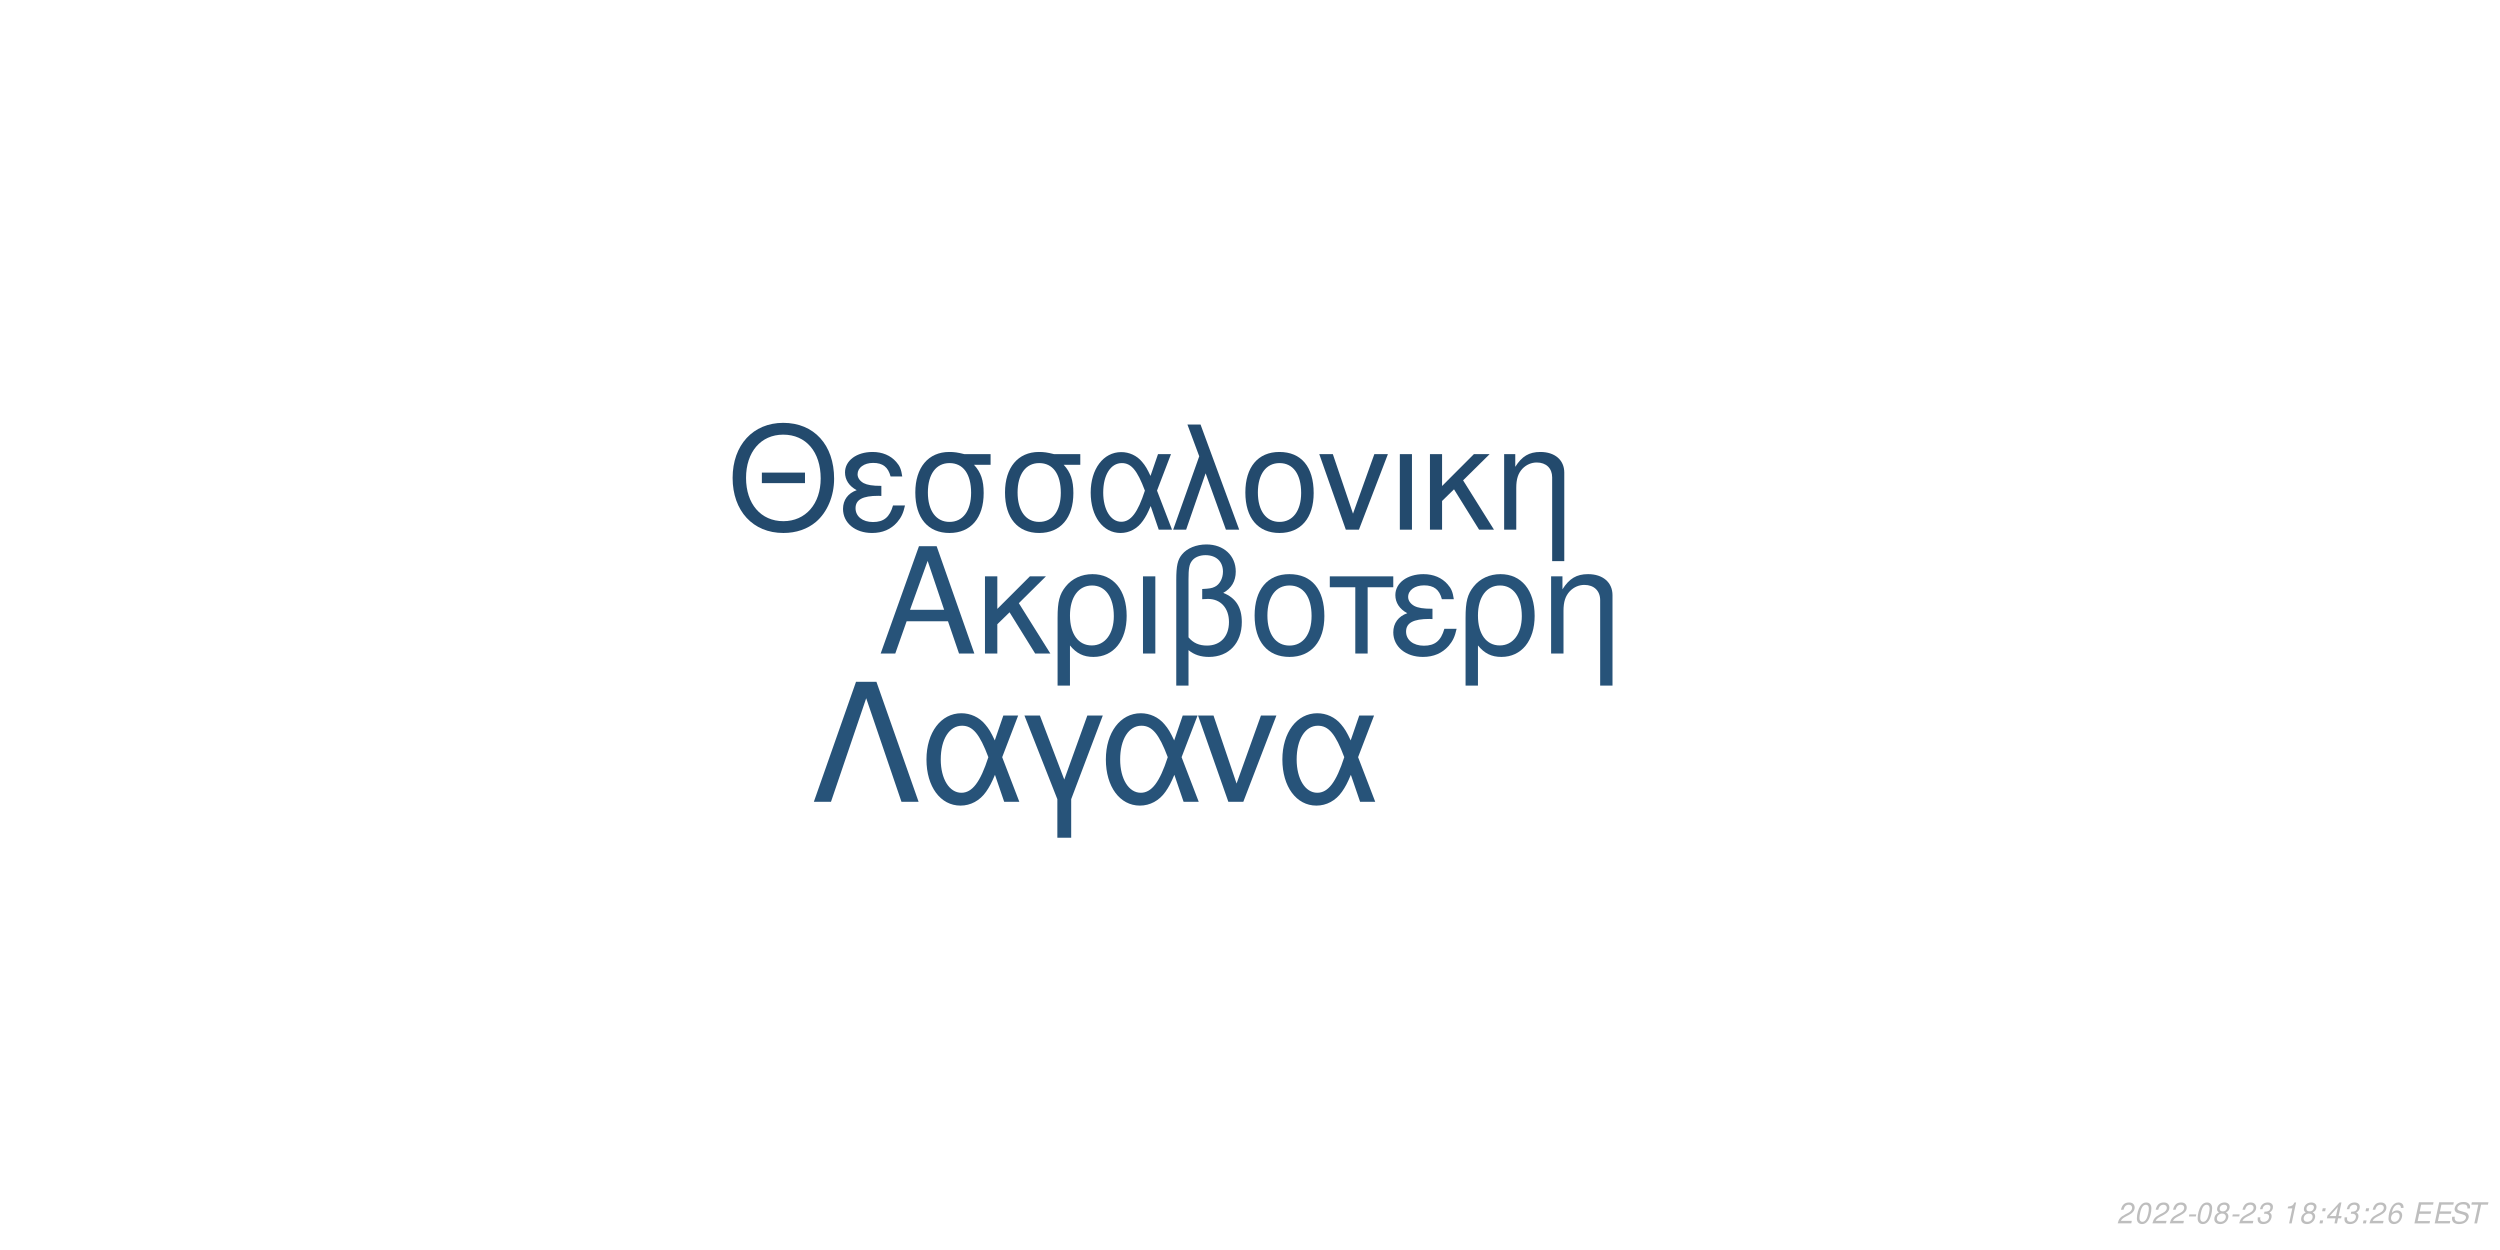
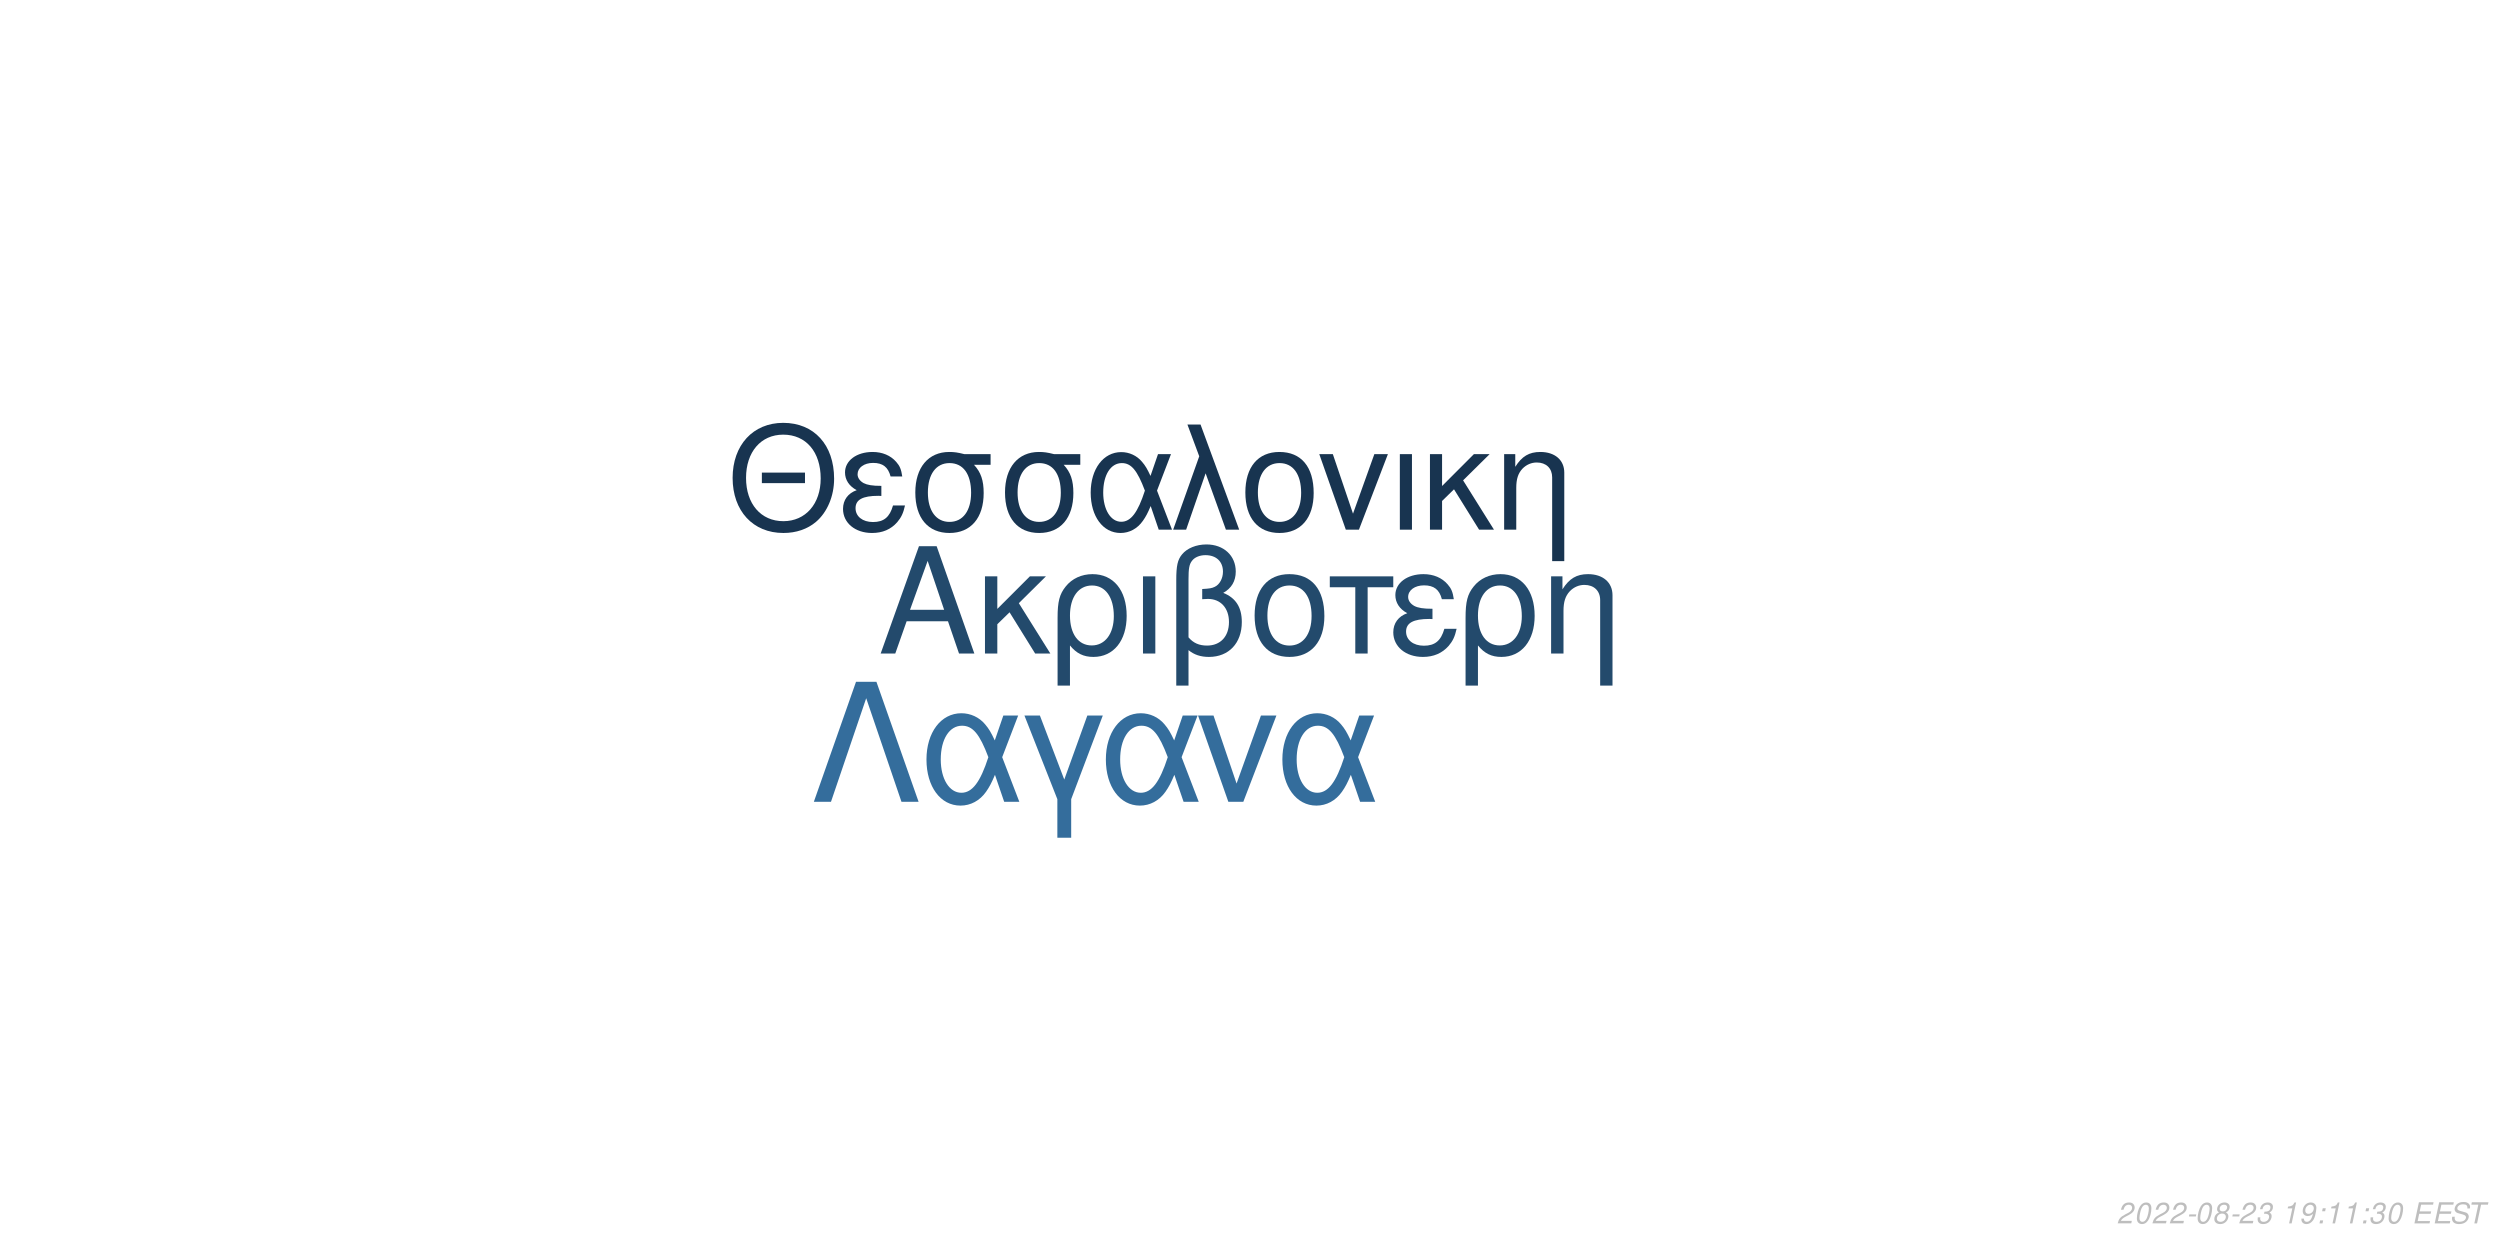
<svg xmlns="http://www.w3.org/2000/svg" xmlns:xlink="http://www.w3.org/1999/xlink" width="864pt" height="432pt" viewBox="0 0 864 432" version="1.1">
  <defs>
    <g>
      <symbol overflow="visible" id="glyph0-0">
        <path style="stroke:none;" d="" />
      </symbol>
      <symbol overflow="visible" id="glyph0-1">
        <path style="stroke:none;" d="M 24.125 -11.141 L 27.938 0 L 33.234 0 L 20.203 -37.094 L 14.094 -37.094 L 0.859 0 L 5.906 0 L 9.828 -11.141 Z M 22.797 -15.109 L 11 -15.109 L 17.094 -32.016 Z M 22.797 -15.109 " />
      </symbol>
      <symbol overflow="visible" id="glyph0-2">
        <path style="stroke:none;" d="M 7.172 -15.422 L 7.172 -26.672 L 2.906 -26.672 L 2.906 0 L 7.172 0 L 7.172 -10.125 L 11.406 -14.25 L 20.25 0 L 25.5 0 L 14.609 -17.406 L 23.969 -26.672 L 18.422 -26.672 Z M 7.172 -15.422 " />
      </symbol>
      <symbol overflow="visible" id="glyph0-3">
        <path style="stroke:none;" d="M 3 11.094 L 7.281 11.094 L 7.281 -2.797 C 9.516 -0.047 11.953 1.172 15.375 1.172 C 22.344 1.172 26.875 -4.422 26.875 -13.031 C 26.875 -21.891 22.297 -27.438 15.062 -27.438 C 11.297 -27.438 7.984 -25.906 5.797 -23.156 C 3.672 -20.516 3 -17.969 3 -12.359 Z M 14.906 -23.516 C 19.547 -23.516 22.438 -19.438 22.438 -12.922 C 22.438 -6.812 19.391 -2.797 14.812 -2.797 C 10.172 -2.797 7.281 -6.766 7.281 -13.125 C 7.281 -19.484 10.234 -23.516 14.906 -23.516 Z M 14.906 -23.516 " />
      </symbol>
      <symbol overflow="visible" id="glyph0-4">
        <path style="stroke:none;" d="M 3.516 0 L 7.781 0 L 7.781 -26.672 L 3.516 -26.672 Z M 3.516 0 " />
      </symbol>
      <symbol overflow="visible" id="glyph0-5">
        <path style="stroke:none;" d="M 4.016 11.094 L 8.25 11.094 L 8.25 -1.172 C 10.172 0.406 12.422 1.172 15.312 1.172 C 22.188 1.172 26.672 -3.609 26.672 -10.891 C 26.672 -15.984 24.578 -19.234 20.25 -20.969 C 23.109 -22.547 24.578 -25.031 24.578 -28.344 C 24.578 -33.844 20.406 -37.703 14.453 -37.703 C 10.938 -37.703 7.734 -36.391 6 -34.25 C 4.484 -32.422 4.016 -30.328 4.016 -25.391 Z M 8.25 -25.656 C 8.25 -29.359 8.5 -30.844 9.469 -32.062 C 10.375 -33.281 12.156 -34 14.094 -34 C 17.812 -34 20.156 -31.812 20.156 -28.297 C 20.156 -25.953 18.984 -23.812 17.297 -23.047 C 16.281 -22.547 15.469 -22.438 12.984 -22.297 L 12.984 -18.781 C 13.734 -18.828 14.344 -18.875 14.969 -18.875 C 19.344 -18.875 22.234 -15.719 22.234 -10.891 C 22.234 -5.906 19.281 -2.75 14.656 -2.75 C 11.953 -2.75 9.922 -3.609 8.25 -5.594 Z M 8.25 -25.656 " />
      </symbol>
      <symbol overflow="visible" id="glyph0-6">
        <path style="stroke:none;" d="M 14.094 -27.438 C 6.562 -27.438 2.094 -22.094 2.094 -13.125 C 2.094 -4.125 6.562 1.172 14.141 1.172 C 21.672 1.172 26.203 -4.172 26.203 -12.922 C 26.203 -22.188 21.828 -27.438 14.094 -27.438 Z M 14.141 -23.516 C 18.938 -23.516 21.781 -19.594 21.781 -12.984 C 21.781 -6.672 18.828 -2.75 14.141 -2.75 C 9.422 -2.75 6.516 -6.672 6.516 -13.125 C 6.516 -19.594 9.422 -23.516 14.141 -23.516 Z M 14.141 -23.516 " />
      </symbol>
      <symbol overflow="visible" id="glyph0-7">
        <path style="stroke:none;" d="M 7.891 0 L 12.156 0 L 12.156 -22.906 L 21.016 -22.906 L 21.016 -26.672 L -0.922 -26.672 L -0.922 -22.906 L 7.891 -22.906 Z M 7.891 0 " />
      </symbol>
      <symbol overflow="visible" id="glyph0-8">
        <path style="stroke:none;" d="M 14.562 -15.469 C 11.344 -15.469 9.562 -15.781 8.297 -16.438 C 6.922 -17.203 6.156 -18.328 6.156 -19.547 C 6.156 -21.891 8.453 -23.562 11.656 -23.562 C 15.062 -23.562 16.953 -22.094 17.812 -18.781 L 21.938 -18.781 C 21.578 -21.266 21.062 -22.5 19.797 -23.922 C 17.812 -26.203 14.906 -27.438 11.453 -27.438 C 5.797 -27.438 1.734 -24.375 1.734 -20.203 C 1.734 -17.609 3.156 -15.375 5.859 -13.938 C 2.797 -12.875 1.016 -10.484 1.016 -7.328 C 1.016 -2.391 5.297 1.172 11.25 1.172 C 14.969 1.172 17.906 -0.109 20.156 -2.641 C 21.578 -4.328 22.297 -5.797 22.906 -8.547 L 18.672 -8.547 C 17.5 -4.422 15.422 -2.703 11.609 -2.703 C 7.938 -2.703 5.438 -4.688 5.438 -7.578 C 5.438 -10.578 7.938 -11.953 13.484 -11.953 C 13.641 -11.953 14.094 -11.953 14.562 -11.906 Z M 14.562 -15.469 " />
      </symbol>
      <symbol overflow="visible" id="glyph0-9">
        <path style="stroke:none;" d="M 3.562 -26.672 L 3.562 0 L 7.844 0 L 7.844 -14.703 C 7.844 -17.906 8.5 -19.891 10.031 -21.531 C 11.406 -22.953 13.188 -23.719 15.062 -23.719 C 18.375 -23.719 20.516 -21.672 20.516 -18.469 L 20.516 11.094 L 24.781 11.094 L 24.781 -20.156 C 24.781 -24.578 21.469 -27.438 16.328 -27.438 C 12.359 -27.438 9.828 -25.906 7.484 -22.188 L 7.484 -26.672 Z M 3.562 -26.672 " />
      </symbol>
      <symbol overflow="visible" id="glyph1-0">
        <path style="stroke:none;" d="" />
      </symbol>
      <symbol overflow="visible" id="glyph1-1">
        <path style="stroke:none;" d="M 26.859 -19.734 L 11.953 -19.734 L 11.953 -16.094 L 26.859 -16.094 Z M 19.328 -36.922 C 8.922 -36.922 1.844 -29.25 1.844 -17.891 C 1.844 -6.484 8.875 1.141 19.391 1.141 C 23.812 1.141 27.703 -0.203 30.641 -2.688 C 34.578 -6.031 36.922 -11.656 36.922 -17.594 C 36.922 -29.297 30 -36.922 19.328 -36.922 Z M 19.328 -32.844 C 27.203 -32.844 32.281 -26.906 32.281 -17.688 C 32.281 -8.922 27.062 -2.938 19.391 -2.938 C 11.609 -2.938 6.484 -8.922 6.484 -17.891 C 6.484 -26.859 11.609 -32.844 19.328 -32.844 Z M 19.328 -32.844 " />
      </symbol>
      <symbol overflow="visible" id="glyph1-2">
        <path style="stroke:none;" d="M 14.25 -15.141 C 11.109 -15.141 9.375 -15.453 8.125 -16.094 C 6.781 -16.844 6.031 -17.938 6.031 -19.141 C 6.031 -21.422 8.266 -23.078 11.406 -23.078 C 14.75 -23.078 16.594 -21.625 17.438 -18.391 L 21.469 -18.391 C 21.125 -20.828 20.625 -22.031 19.391 -23.422 C 17.438 -25.656 14.594 -26.859 11.219 -26.859 C 5.688 -26.859 1.688 -23.875 1.688 -19.781 C 1.688 -17.234 3.094 -15.047 5.734 -13.656 C 2.734 -12.609 1 -10.266 1 -7.172 C 1 -2.344 5.188 1.141 11.016 1.141 C 14.656 1.141 17.547 -0.094 19.734 -2.594 C 21.125 -4.234 21.828 -5.688 22.422 -8.375 L 18.281 -8.375 C 17.141 -4.328 15.094 -2.641 11.359 -2.641 C 7.766 -2.641 5.328 -4.578 5.328 -7.422 C 5.328 -10.359 7.766 -11.703 13.203 -11.703 C 13.359 -11.703 13.797 -11.703 14.25 -11.656 Z M 14.25 -15.141 " />
      </symbol>
      <symbol overflow="visible" id="glyph1-3">
        <path style="stroke:none;" d="M 29 -26.109 L 19.938 -26.109 C 17.594 -26.703 16.438 -26.859 14.703 -26.859 C 7.469 -26.859 2.984 -21.469 2.984 -12.859 C 2.984 -4.031 7.375 1.141 14.797 1.141 C 22.172 1.141 26.609 -4.078 26.609 -12.656 C 26.609 -17.047 25.656 -19.828 23.266 -22.422 L 29 -22.422 Z M 14.797 -23.016 C 19.531 -23.016 22.266 -19.234 22.266 -12.75 C 22.266 -6.531 19.438 -2.688 14.797 -2.688 C 10.172 -2.688 7.328 -6.531 7.328 -12.859 C 7.328 -19.188 10.172 -23.016 14.797 -23.016 Z M 14.797 -23.016 " />
      </symbol>
      <symbol overflow="visible" id="glyph1-4">
        <path style="stroke:none;" d="M 29.344 -26.109 L 24.859 -26.109 L 22.266 -18.578 C 21.125 -21.031 20.484 -22.125 19.328 -23.469 C 17.547 -25.609 14.906 -26.812 12.156 -26.812 C 5.984 -26.812 1.594 -20.984 1.594 -12.812 C 1.594 -4.578 5.828 1.141 11.906 1.141 C 14.953 1.141 17.734 -0.344 19.625 -3.047 C 20.672 -4.531 21.281 -5.688 22.328 -8.172 L 25.109 0 L 29.703 0 L 24.516 -13.5 Z M 20.328 -13.5 C 17.891 -5.922 15.453 -2.734 12.156 -2.734 C 8.516 -2.734 5.922 -6.922 5.922 -12.812 C 5.922 -18.938 8.516 -23.016 12.359 -23.016 C 15.594 -23.016 17.688 -20.531 20.328 -13.5 Z M 20.328 -13.5 " />
      </symbol>
      <symbol overflow="visible" id="glyph1-5">
        <path style="stroke:none;" d="M 1.094 0 L 5.578 0 L 12.312 -19.484 L 19.328 0 L 23.922 0 L 10.562 -36.328 L 6.031 -36.328 L 10.109 -25.359 Z M 1.094 0 " />
      </symbol>
      <symbol overflow="visible" id="glyph1-6">
        <path style="stroke:none;" d="M 13.797 -26.859 C 6.422 -26.859 2.047 -21.625 2.047 -12.859 C 2.047 -4.031 6.422 1.141 13.859 1.141 C 21.234 1.141 25.656 -4.078 25.656 -12.656 C 25.656 -21.719 21.375 -26.859 13.797 -26.859 Z M 13.859 -23.016 C 18.531 -23.016 21.328 -19.188 21.328 -12.703 C 21.328 -6.531 18.438 -2.688 13.859 -2.688 C 9.219 -2.688 6.375 -6.531 6.375 -12.859 C 6.375 -19.188 9.219 -23.016 13.859 -23.016 Z M 13.859 -23.016 " />
      </symbol>
      <symbol overflow="visible" id="glyph1-7">
        <path style="stroke:none;" d="M 14.297 0 L 24.312 -26.109 L 19.625 -26.109 L 12.25 -5.531 L 5.281 -26.109 L 0.594 -26.109 L 9.766 0 Z M 14.297 0 " />
      </symbol>
      <symbol overflow="visible" id="glyph1-8">
        <path style="stroke:none;" d="M 3.438 0 L 7.625 0 L 7.625 -26.109 L 3.438 -26.109 Z M 3.438 0 " />
      </symbol>
      <symbol overflow="visible" id="glyph1-9">
        <path style="stroke:none;" d="M 7.031 -15.094 L 7.031 -26.109 L 2.844 -26.109 L 2.844 0 L 7.031 0 L 7.031 -9.922 L 11.156 -13.953 L 19.828 0 L 24.969 0 L 14.297 -17.047 L 23.469 -26.109 L 18.031 -26.109 Z M 7.031 -15.094 " />
      </symbol>
      <symbol overflow="visible" id="glyph1-10">
        <path style="stroke:none;" d="M 3.484 -26.109 L 3.484 0 L 7.672 0 L 7.672 -14.406 C 7.672 -17.547 8.328 -19.484 9.812 -21.078 C 11.156 -22.469 12.906 -23.219 14.75 -23.219 C 17.984 -23.219 20.078 -21.234 20.078 -18.094 L 20.078 10.859 L 24.266 10.859 L 24.266 -19.734 C 24.266 -24.062 21.031 -26.859 16 -26.859 C 12.109 -26.859 9.609 -25.359 7.328 -21.719 L 7.328 -26.109 Z M 3.484 -26.109 " />
      </symbol>
      <symbol overflow="visible" id="glyph2-0">
        <path style="stroke:none;" d="" />
      </symbol>
      <symbol overflow="visible" id="glyph2-1">
        <path style="stroke:none;" d="M 22.531 -41.484 L 15.484 -41.484 L 0.906 0 L 6.828 0 L 19 -35.797 L 31.188 0 L 37.109 0 Z M 22.531 -41.484 " />
      </symbol>
      <symbol overflow="visible" id="glyph2-2">
        <path style="stroke:none;" d="M 33.516 -29.812 L 28.391 -29.812 L 25.438 -21.219 C 24.125 -24.016 23.391 -25.266 22.078 -26.797 C 20.031 -29.25 17.016 -30.609 13.891 -30.609 C 6.828 -30.609 1.828 -23.953 1.828 -14.625 C 1.828 -5.234 6.656 1.312 13.594 1.312 C 17.078 1.312 20.266 -0.391 22.422 -3.469 C 23.609 -5.172 24.297 -6.484 25.5 -9.328 L 28.688 0 L 33.922 0 L 28 -15.422 Z M 23.219 -15.422 C 20.422 -6.766 17.641 -3.125 13.891 -3.125 C 9.734 -3.125 6.766 -7.906 6.766 -14.625 C 6.766 -21.625 9.734 -26.297 14.109 -26.297 C 17.812 -26.297 20.203 -23.453 23.219 -15.422 Z M 23.219 -15.422 " />
      </symbol>
      <symbol overflow="visible" id="glyph2-3">
        <path style="stroke:none;" d="M 12.062 12.406 L 16.844 12.406 L 16.844 -0.906 L 27.766 -29.812 L 22.422 -29.812 L 14.453 -7.688 L 6.031 -29.812 L 0.688 -29.812 L 12.062 -0.906 Z M 12.062 12.406 " />
      </symbol>
      <symbol overflow="visible" id="glyph2-4">
        <path style="stroke:none;" d="M 16.328 0 L 27.766 -29.812 L 22.422 -29.812 L 14 -6.312 L 6.031 -29.812 L 0.688 -29.812 L 11.156 0 Z M 16.328 0 " />
      </symbol>
      <symbol overflow="visible" id="glyph3-0">
        <path style="stroke:none;" d="" />
      </symbol>
      <symbol overflow="visible" id="glyph3-1">
        <path style="stroke:none;" d="M 5.234 -0.875 L 1.469 -0.875 C 1.641 -1.375 2.203 -1.891 3.109 -2.344 L 4.234 -2.938 C 5.562 -3.625 6.219 -4.469 6.219 -5.484 C 6.219 -5.938 6.062 -6.359 5.797 -6.656 C 5.469 -7.047 4.984 -7.234 4.312 -7.234 C 2.766 -7.234 1.891 -6.453 1.484 -4.734 L 2.375 -4.734 C 2.484 -5.188 2.609 -5.484 2.797 -5.75 C 3.094 -6.203 3.609 -6.453 4.188 -6.453 C 4.891 -6.453 5.344 -6.031 5.344 -5.375 C 5.344 -4.703 4.859 -4.094 4.016 -3.656 L 2.984 -3.125 C 1.234 -2.188 0.797 -1.656 0.344 -0.016 L 5.047 -0.016 Z M 5.234 -0.875 " />
      </symbol>
      <symbol overflow="visible" id="glyph3-2">
        <path style="stroke:none;" d="M 4.203 -7.234 C 3.375 -7.234 2.688 -6.812 2.125 -5.984 C 1.484 -5.047 0.984 -3.188 0.984 -1.734 C 0.984 -1.109 1.172 -0.562 1.484 -0.266 C 1.797 0.047 2.281 0.234 2.766 0.234 C 3.625 0.234 4.281 -0.156 4.859 -1.016 C 5.516 -1.953 6 -3.797 6 -5.266 C 6 -6.5 5.328 -7.234 4.203 -7.234 Z M 4.094 -6.453 C 4.734 -6.453 5.125 -5.984 5.125 -5.156 C 5.125 -4.203 4.781 -2.625 4.406 -1.812 C 3.984 -0.938 3.516 -0.547 2.875 -0.547 C 2.25 -0.547 1.875 -1.031 1.875 -1.828 C 1.875 -2.797 2.203 -4.344 2.594 -5.203 C 2.984 -6.047 3.453 -6.453 4.094 -6.453 Z M 4.094 -6.453 " />
      </symbol>
      <symbol overflow="visible" id="glyph3-3">
        <path style="stroke:none;" d="M 3.516 -3.125 L 1.125 -3.125 L 0.969 -2.406 L 3.359 -2.406 Z M 3.516 -3.125 " />
      </symbol>
      <symbol overflow="visible" id="glyph3-4">
        <path style="stroke:none;" d="M 4.766 -3.797 C 5.078 -3.969 5.234 -4.078 5.438 -4.234 C 5.812 -4.594 6.062 -5.172 6.062 -5.734 C 6.062 -6.625 5.344 -7.234 4.266 -7.234 C 2.812 -7.234 1.703 -6.219 1.703 -4.875 C 1.703 -4.406 1.875 -4.125 2.359 -3.812 C 1.297 -3.312 0.75 -2.516 0.75 -1.469 C 0.75 -0.438 1.547 0.234 2.812 0.234 C 3.656 0.234 4.359 -0.094 4.938 -0.734 C 5.359 -1.234 5.609 -1.859 5.609 -2.438 C 5.609 -3.047 5.312 -3.516 4.766 -3.797 Z M 4.109 -6.453 C 4.797 -6.453 5.188 -6.125 5.188 -5.578 C 5.188 -5.266 5.062 -4.922 4.859 -4.672 C 4.562 -4.312 4.188 -4.156 3.656 -4.156 C 2.984 -4.156 2.594 -4.453 2.594 -4.984 C 2.594 -5.859 3.203 -6.453 4.109 -6.453 Z M 3.453 -3.406 C 4.234 -3.406 4.734 -2.984 4.734 -2.312 C 4.734 -1.312 3.922 -0.547 2.875 -0.547 C 2.125 -0.547 1.625 -0.969 1.625 -1.625 C 1.625 -2.609 2.438 -3.406 3.453 -3.406 Z M 3.453 -3.406 " />
      </symbol>
      <symbol overflow="visible" id="glyph3-5">
        <path style="stroke:none;" d="M 2.922 -3.312 C 3.125 -3.344 3.234 -3.344 3.375 -3.344 C 4.203 -3.344 4.688 -3 4.688 -2.406 C 4.688 -1.312 3.906 -0.547 2.781 -0.547 C 2.047 -0.547 1.594 -0.938 1.594 -1.562 C 1.594 -1.719 1.609 -1.844 1.656 -2.094 L 0.766 -2.094 C 0.734 -1.797 0.719 -1.641 0.719 -1.469 C 0.719 -0.375 1.406 0.234 2.641 0.234 C 3.547 0.234 4.297 -0.078 4.812 -0.656 C 5.266 -1.156 5.562 -1.875 5.562 -2.547 C 5.562 -3.125 5.344 -3.453 4.797 -3.734 C 5.641 -4.234 6.016 -4.844 6.016 -5.734 C 6.016 -6.656 5.312 -7.234 4.203 -7.234 C 3.375 -7.234 2.672 -6.938 2.188 -6.375 C 1.891 -6.031 1.703 -5.641 1.516 -4.906 L 2.391 -4.906 C 2.5 -5.359 2.594 -5.594 2.734 -5.812 C 3.047 -6.234 3.516 -6.453 4.078 -6.453 C 4.734 -6.453 5.141 -6.125 5.141 -5.578 C 5.141 -5.188 5.016 -4.797 4.797 -4.547 C 4.516 -4.234 4 -4.062 3.266 -4.062 L 3.078 -4.062 Z M 2.922 -3.312 " />
      </symbol>
      <symbol overflow="visible" id="glyph3-6">
        <path style="stroke:none;" d="" />
      </symbol>
      <symbol overflow="visible" id="glyph3-7">
        <path style="stroke:none;" d="M 3.703 -5.188 L 2.594 0 L 3.469 0 L 5.016 -7.234 L 4.438 -7.234 C 3.906 -6.156 3.688 -6.016 2.234 -5.812 L 2.109 -5.188 Z M 3.703 -5.188 " />
      </symbol>
      <symbol overflow="visible" id="glyph3-8">
+         <path style="stroke:none;" d="M 0.844 -1.656 C 0.844 -1.547 0.844 -1.438 0.844 -1.375 C 0.844 -0.406 1.531 0.234 2.578 0.234 C 3.203 0.234 3.766 0.016 4.297 -0.438 C 4.938 -1 5.312 -1.656 5.594 -2.719 C 5.844 -3.672 6.016 -4.766 6.016 -5.375 C 6.016 -5.844 5.844 -6.328 5.547 -6.656 C 5.203 -7.031 4.703 -7.234 4.062 -7.234 C 2.516 -7.234 1.297 -5.938 1.297 -4.266 C 1.297 -3.203 1.984 -2.547 3.047 -2.547 C 3.484 -2.547 3.953 -2.672 4.281 -2.891 C 4.406 -2.984 4.547 -3.078 4.828 -3.344 C 4.438 -1.484 3.703 -0.547 2.703 -0.547 C 2.109 -0.547 1.719 -0.938 1.719 -1.547 L 1.719 -1.656 Z M 3.953 -6.453 C 4.625 -6.453 5.141 -5.953 5.141 -5.281 C 5.141 -4.188 4.312 -3.312 3.297 -3.312 C 2.594 -3.312 2.172 -3.734 2.172 -4.453 C 2.172 -5.562 2.984 -6.453 3.953 -6.453 Z M 3.953 -6.453 " />
+       </symbol>
+       <symbol overflow="visible" id="glyph3-9">
        <path style="stroke:none;" d="M 2.359 -1.031 L 1.312 -1.031 L 1.094 0 L 2.141 0 Z M 3.266 -5.234 L 2.219 -5.234 L 2 -4.203 L 3.047 -4.203 Z M 3.266 -5.234 " />
      </symbol>
-       <symbol overflow="visible" id="glyph3-9">
-         <path style="stroke:none;" d="M 3.625 -1.75 L 3.266 0 L 4.141 0 L 4.516 -1.75 L 5.562 -1.75 L 5.734 -2.531 L 4.688 -2.531 L 5.688 -7.234 L 5.016 -7.234 L 0.844 -2.672 L 0.641 -1.75 Z M 3.797 -2.531 L 1.594 -2.531 L 4.469 -5.703 Z M 3.797 -2.531 " />
-       </symbol>
      <symbol overflow="visible" id="glyph3-10">
-         <path style="stroke:none;" d="M 6.125 -5.344 L 6.141 -5.625 C 6.141 -6.609 5.453 -7.234 4.391 -7.234 C 3.438 -7.234 2.641 -6.719 2.016 -5.703 C 1.422 -4.781 0.938 -2.953 0.938 -1.688 C 0.938 -0.516 1.688 0.234 2.859 0.234 C 3.703 0.234 4.438 -0.156 5 -0.875 C 5.406 -1.422 5.672 -2.156 5.672 -2.766 C 5.672 -3.812 4.969 -4.5 3.906 -4.5 C 3.234 -4.5 2.672 -4.234 2.094 -3.625 C 2.406 -5.375 3.234 -6.453 4.25 -6.453 C 4.703 -6.453 5.062 -6.234 5.172 -5.844 C 5.203 -5.719 5.234 -5.578 5.25 -5.344 Z M 3.656 -3.734 C 4.344 -3.734 4.797 -3.281 4.797 -2.625 C 4.797 -1.469 3.984 -0.547 2.984 -0.547 C 2.297 -0.547 1.812 -1.047 1.812 -1.766 C 1.812 -2.859 2.625 -3.734 3.656 -3.734 Z M 3.656 -3.734 " />
+         <path style="stroke:none;" d="M 2.547 -3.312 L 6.5 -3.312 L 6.688 -4.141 L 2.719 -4.141 L 3.219 -6.469 L 7.344 -6.469 L 7.516 -7.297 L 2.453 -7.297 L 0.906 0 L 6.125 0 L 6.297 -0.812 L 2.016 -0.812 Z M 2.547 -3.312 " />
      </symbol>
      <symbol overflow="visible" id="glyph3-11">
-         <path style="stroke:none;" d="M 2.547 -3.312 L 6.5 -3.312 L 6.688 -4.141 L 2.719 -4.141 L 3.219 -6.469 L 7.344 -6.469 L 7.516 -7.297 L 2.453 -7.297 L 0.906 0 L 6.125 0 L 6.297 -0.812 L 2.016 -0.812 Z M 2.547 -3.312 " />
+         <path style="stroke:none;" d="M 7.062 -5.156 C 7.125 -5.438 7.141 -5.562 7.141 -5.703 C 7.141 -6.156 6.938 -6.594 6.594 -6.891 C 6.188 -7.25 5.656 -7.406 4.875 -7.406 C 3.844 -7.406 3.047 -7.125 2.5 -6.562 C 2.094 -6.141 1.781 -5.438 1.781 -4.922 C 1.781 -4.297 2.219 -3.766 2.891 -3.562 L 4.594 -3.094 C 5.406 -2.859 5.734 -2.578 5.734 -2.094 C 5.734 -1.781 5.547 -1.406 5.266 -1.141 C 4.844 -0.766 4.266 -0.578 3.453 -0.578 C 2.328 -0.578 1.812 -0.984 1.812 -1.906 C 1.812 -2.047 1.812 -2.125 1.844 -2.312 L 0.984 -2.312 C 0.906 -2.062 0.891 -1.906 0.891 -1.688 C 0.891 -0.484 1.797 0.234 3.297 0.234 C 4.359 0.234 5.234 -0.062 5.812 -0.609 C 6.344 -1.078 6.688 -1.797 6.688 -2.375 C 6.688 -2.641 6.609 -2.906 6.453 -3.156 C 6.234 -3.5 5.938 -3.703 5.469 -3.828 L 3.75 -4.312 C 2.984 -4.547 2.734 -4.734 2.734 -5.188 C 2.734 -5.547 2.875 -5.844 3.188 -6.109 C 3.547 -6.438 4.031 -6.594 4.703 -6.594 C 5.266 -6.594 5.688 -6.484 5.906 -6.297 C 6.094 -6.125 6.219 -5.797 6.219 -5.516 C 6.219 -5.422 6.203 -5.344 6.188 -5.156 Z M 7.062 -5.156 " />
      </symbol>
      <symbol overflow="visible" id="glyph3-12">
-         <path style="stroke:none;" d="M 7.062 -5.156 C 7.125 -5.438 7.141 -5.562 7.141 -5.703 C 7.141 -6.156 6.938 -6.594 6.594 -6.891 C 6.188 -7.25 5.656 -7.406 4.875 -7.406 C 3.844 -7.406 3.047 -7.125 2.5 -6.562 C 2.094 -6.141 1.781 -5.438 1.781 -4.922 C 1.781 -4.297 2.219 -3.766 2.891 -3.562 L 4.594 -3.094 C 5.406 -2.859 5.734 -2.578 5.734 -2.094 C 5.734 -1.781 5.547 -1.406 5.266 -1.141 C 4.844 -0.766 4.266 -0.578 3.453 -0.578 C 2.328 -0.578 1.812 -0.984 1.812 -1.906 C 1.812 -2.047 1.812 -2.125 1.844 -2.312 L 0.984 -2.312 C 0.906 -2.062 0.891 -1.906 0.891 -1.688 C 0.891 -0.484 1.797 0.234 3.297 0.234 C 4.359 0.234 5.234 -0.062 5.812 -0.609 C 6.344 -1.078 6.688 -1.797 6.688 -2.375 C 6.688 -2.641 6.609 -2.906 6.453 -3.156 C 6.234 -3.5 5.938 -3.703 5.469 -3.828 L 3.75 -4.312 C 2.984 -4.547 2.734 -4.734 2.734 -5.188 C 2.734 -5.547 2.875 -5.844 3.188 -6.109 C 3.547 -6.438 4.031 -6.594 4.703 -6.594 C 5.266 -6.594 5.688 -6.484 5.906 -6.297 C 6.094 -6.125 6.219 -5.797 6.219 -5.516 C 6.219 -5.422 6.203 -5.344 6.188 -5.156 Z M 7.062 -5.156 " />
-       </symbol>
-       <symbol overflow="visible" id="glyph3-13">
        <path style="stroke:none;" d="M 4.938 -6.469 L 7.312 -6.469 L 7.484 -7.297 L 1.75 -7.297 L 1.578 -6.469 L 3.984 -6.469 L 2.609 0 L 3.547 0 Z M 4.938 -6.469 " />
      </symbol>
    </g>
  </defs>
  <g id="surface1">
    <rect x="0" y="0" width="864" height="432" style="fill:rgb(100%,100%,100%);fill-opacity:1;stroke:none;" />
-     <g style="fill:rgb(15.294%,32.549%,47.451%);fill-opacity:1;">
+     <g style="fill:rgb(13.725%,29.02%,42.353%);fill-opacity:1;">
      <use xlink:href="#glyph0-1" x="303.5" y="225.861" />
      <use xlink:href="#glyph0-2" x="337.5" y="225.861" />
      <use xlink:href="#glyph0-3" x="362.5" y="225.861" />
      <use xlink:href="#glyph0-4" x="391.5" y="225.861" />
      <use xlink:href="#glyph0-5" x="402.5" y="225.861" />
      <use xlink:href="#glyph0-6" x="431.5" y="225.861" />
      <use xlink:href="#glyph0-7" x="460.5" y="225.861" />
      <use xlink:href="#glyph0-8" x="480.5" y="225.861" />
      <use xlink:href="#glyph0-3" x="503.5" y="225.861" />
      <use xlink:href="#glyph0-9" x="532.5" y="225.861" />
    </g>
-     <g style="fill:rgb(13.725%,29.02%,42.745%);fill-opacity:1;">
+     <g style="fill:rgb(9.412%,20.392%,31.373%);fill-opacity:1;">
      <use xlink:href="#glyph1-1" x="251.348" y="183.058" />
      <use xlink:href="#glyph1-2" x="290.348" y="183.058" />
      <use xlink:href="#glyph1-3" x="313.348" y="183.058" />
      <use xlink:href="#glyph1-3" x="344.348" y="183.058" />
      <use xlink:href="#glyph1-4" x="375.348" y="183.058" />
      <use xlink:href="#glyph1-5" x="404.348" y="183.058" />
      <use xlink:href="#glyph1-6" x="428.348" y="183.058" />
      <use xlink:href="#glyph1-7" x="455.348" y="183.058" />
      <use xlink:href="#glyph1-8" x="480.348" y="183.058" />
      <use xlink:href="#glyph1-9" x="491.348" y="183.058" />
      <use xlink:href="#glyph1-10" x="516.348" y="183.058" />
    </g>
-     <g style="fill:rgb(15.294%,32.549%,47.451%);fill-opacity:1;">
+     <g style="fill:rgb(20.392%,42.745%,61.176%);fill-opacity:1;">
      <use xlink:href="#glyph2-1" x="280.359" y="277.105" />
      <use xlink:href="#glyph2-2" x="318.359" y="277.105" />
      <use xlink:href="#glyph2-3" x="353.359" y="277.105" />
      <use xlink:href="#glyph2-2" x="380.359" y="277.105" />
      <use xlink:href="#glyph2-4" x="413.359" y="277.105" />
      <use xlink:href="#glyph2-2" x="441.359" y="277.105" />
    </g>
    <g style="fill:rgb(74.51%,74.51%,74.51%);fill-opacity:1;">
      <use xlink:href="#glyph3-1" x="731.52" y="422.81" />
      <use xlink:href="#glyph3-2" x="737.52" y="422.81" />
      <use xlink:href="#glyph3-1" x="743.52" y="422.81" />
      <use xlink:href="#glyph3-1" x="749.52" y="422.81" />
      <use xlink:href="#glyph3-3" x="755.52" y="422.81" />
      <use xlink:href="#glyph3-2" x="758.52" y="422.81" />
      <use xlink:href="#glyph3-4" x="764.52" y="422.81" />
      <use xlink:href="#glyph3-3" x="770.52" y="422.81" />
      <use xlink:href="#glyph3-1" x="773.52" y="422.81" />
      <use xlink:href="#glyph3-5" x="779.52" y="422.81" />
      <use xlink:href="#glyph3-6" x="785.52" y="422.81" />
      <use xlink:href="#glyph3-7" x="788.52" y="422.81" />
-       <use xlink:href="#glyph3-4" x="794.52" y="422.81" />
-       <use xlink:href="#glyph3-8" x="800.52" y="422.81" />
-       <use xlink:href="#glyph3-9" x="803.52" y="422.81" />
-       <use xlink:href="#glyph3-5" x="809.52" y="422.81" />
-       <use xlink:href="#glyph3-8" x="815.52" y="422.81" />
-       <use xlink:href="#glyph3-1" x="818.52" y="422.81" />
-       <use xlink:href="#glyph3-10" x="824.52" y="422.81" />
+       <use xlink:href="#glyph3-8" x="794.52" y="422.81" />
+       <use xlink:href="#glyph3-9" x="800.52" y="422.81" />
+       <use xlink:href="#glyph3-7" x="803.52" y="422.81" />
+       <use xlink:href="#glyph3-7" x="809.52" y="422.81" />
+       <use xlink:href="#glyph3-9" x="815.52" y="422.81" />
+       <use xlink:href="#glyph3-5" x="818.52" y="422.81" />
+       <use xlink:href="#glyph3-2" x="824.52" y="422.81" />
      <use xlink:href="#glyph3-6" x="830.52" y="422.81" />
-       <use xlink:href="#glyph3-11" x="833.52" y="422.81" />
-       <use xlink:href="#glyph3-11" x="840.52" y="422.81" />
-       <use xlink:href="#glyph3-12" x="846.52" y="422.81" />
-       <use xlink:href="#glyph3-13" x="852.52" y="422.81" />
+       <use xlink:href="#glyph3-10" x="833.52" y="422.81" />
+       <use xlink:href="#glyph3-10" x="840.52" y="422.81" />
+       <use xlink:href="#glyph3-11" x="846.52" y="422.81" />
+       <use xlink:href="#glyph3-12" x="852.52" y="422.81" />
    </g>
  </g>
</svg>
